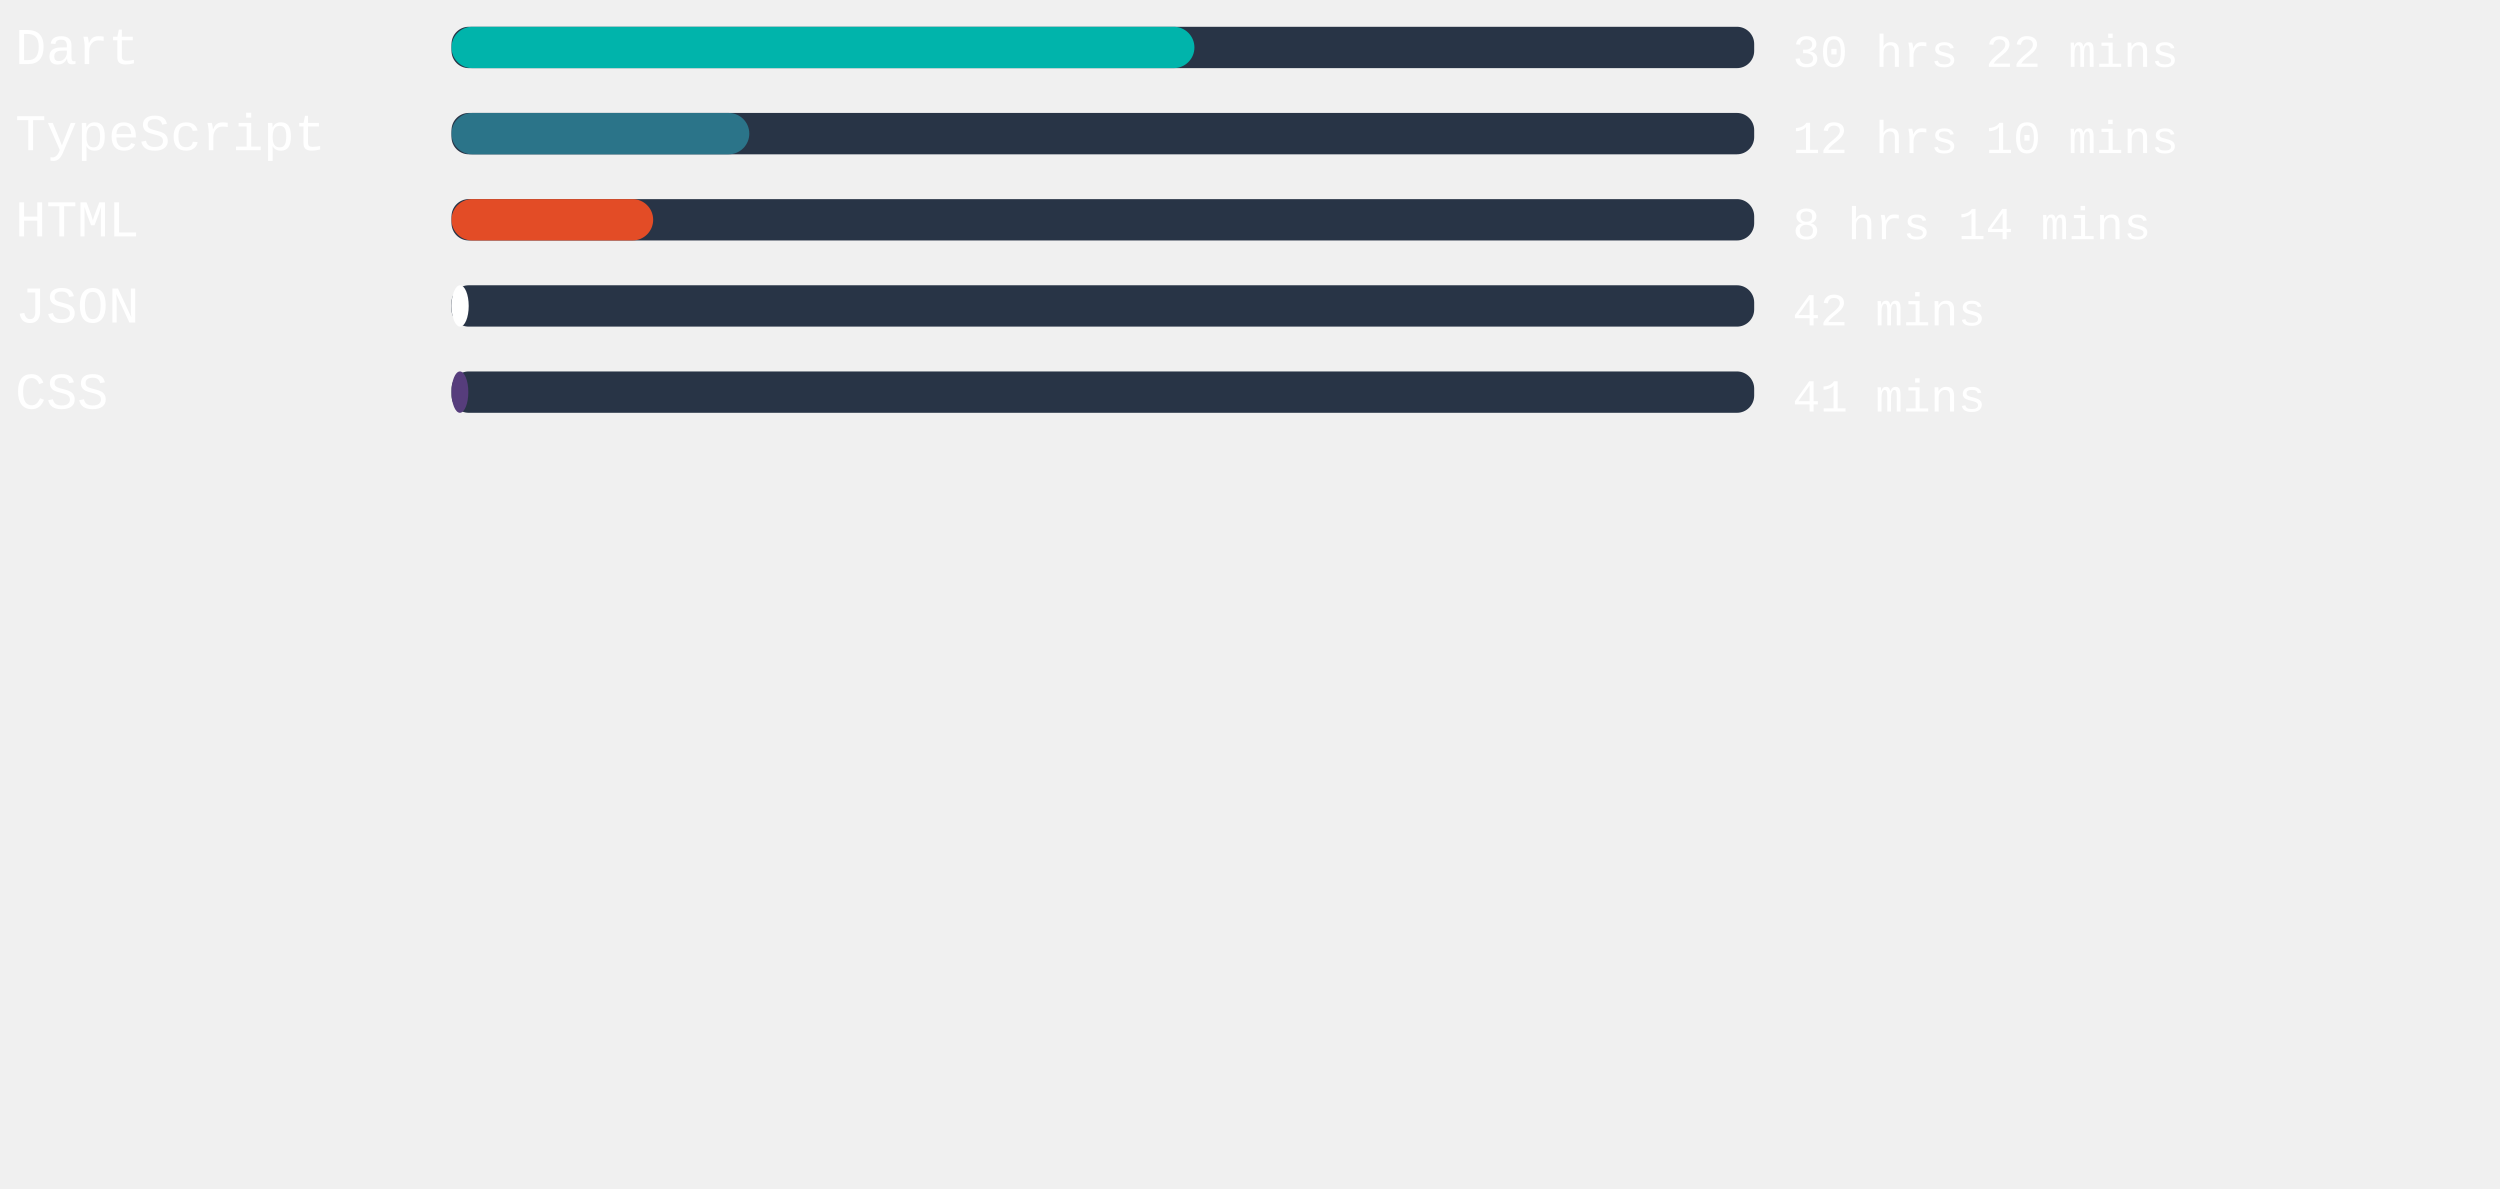
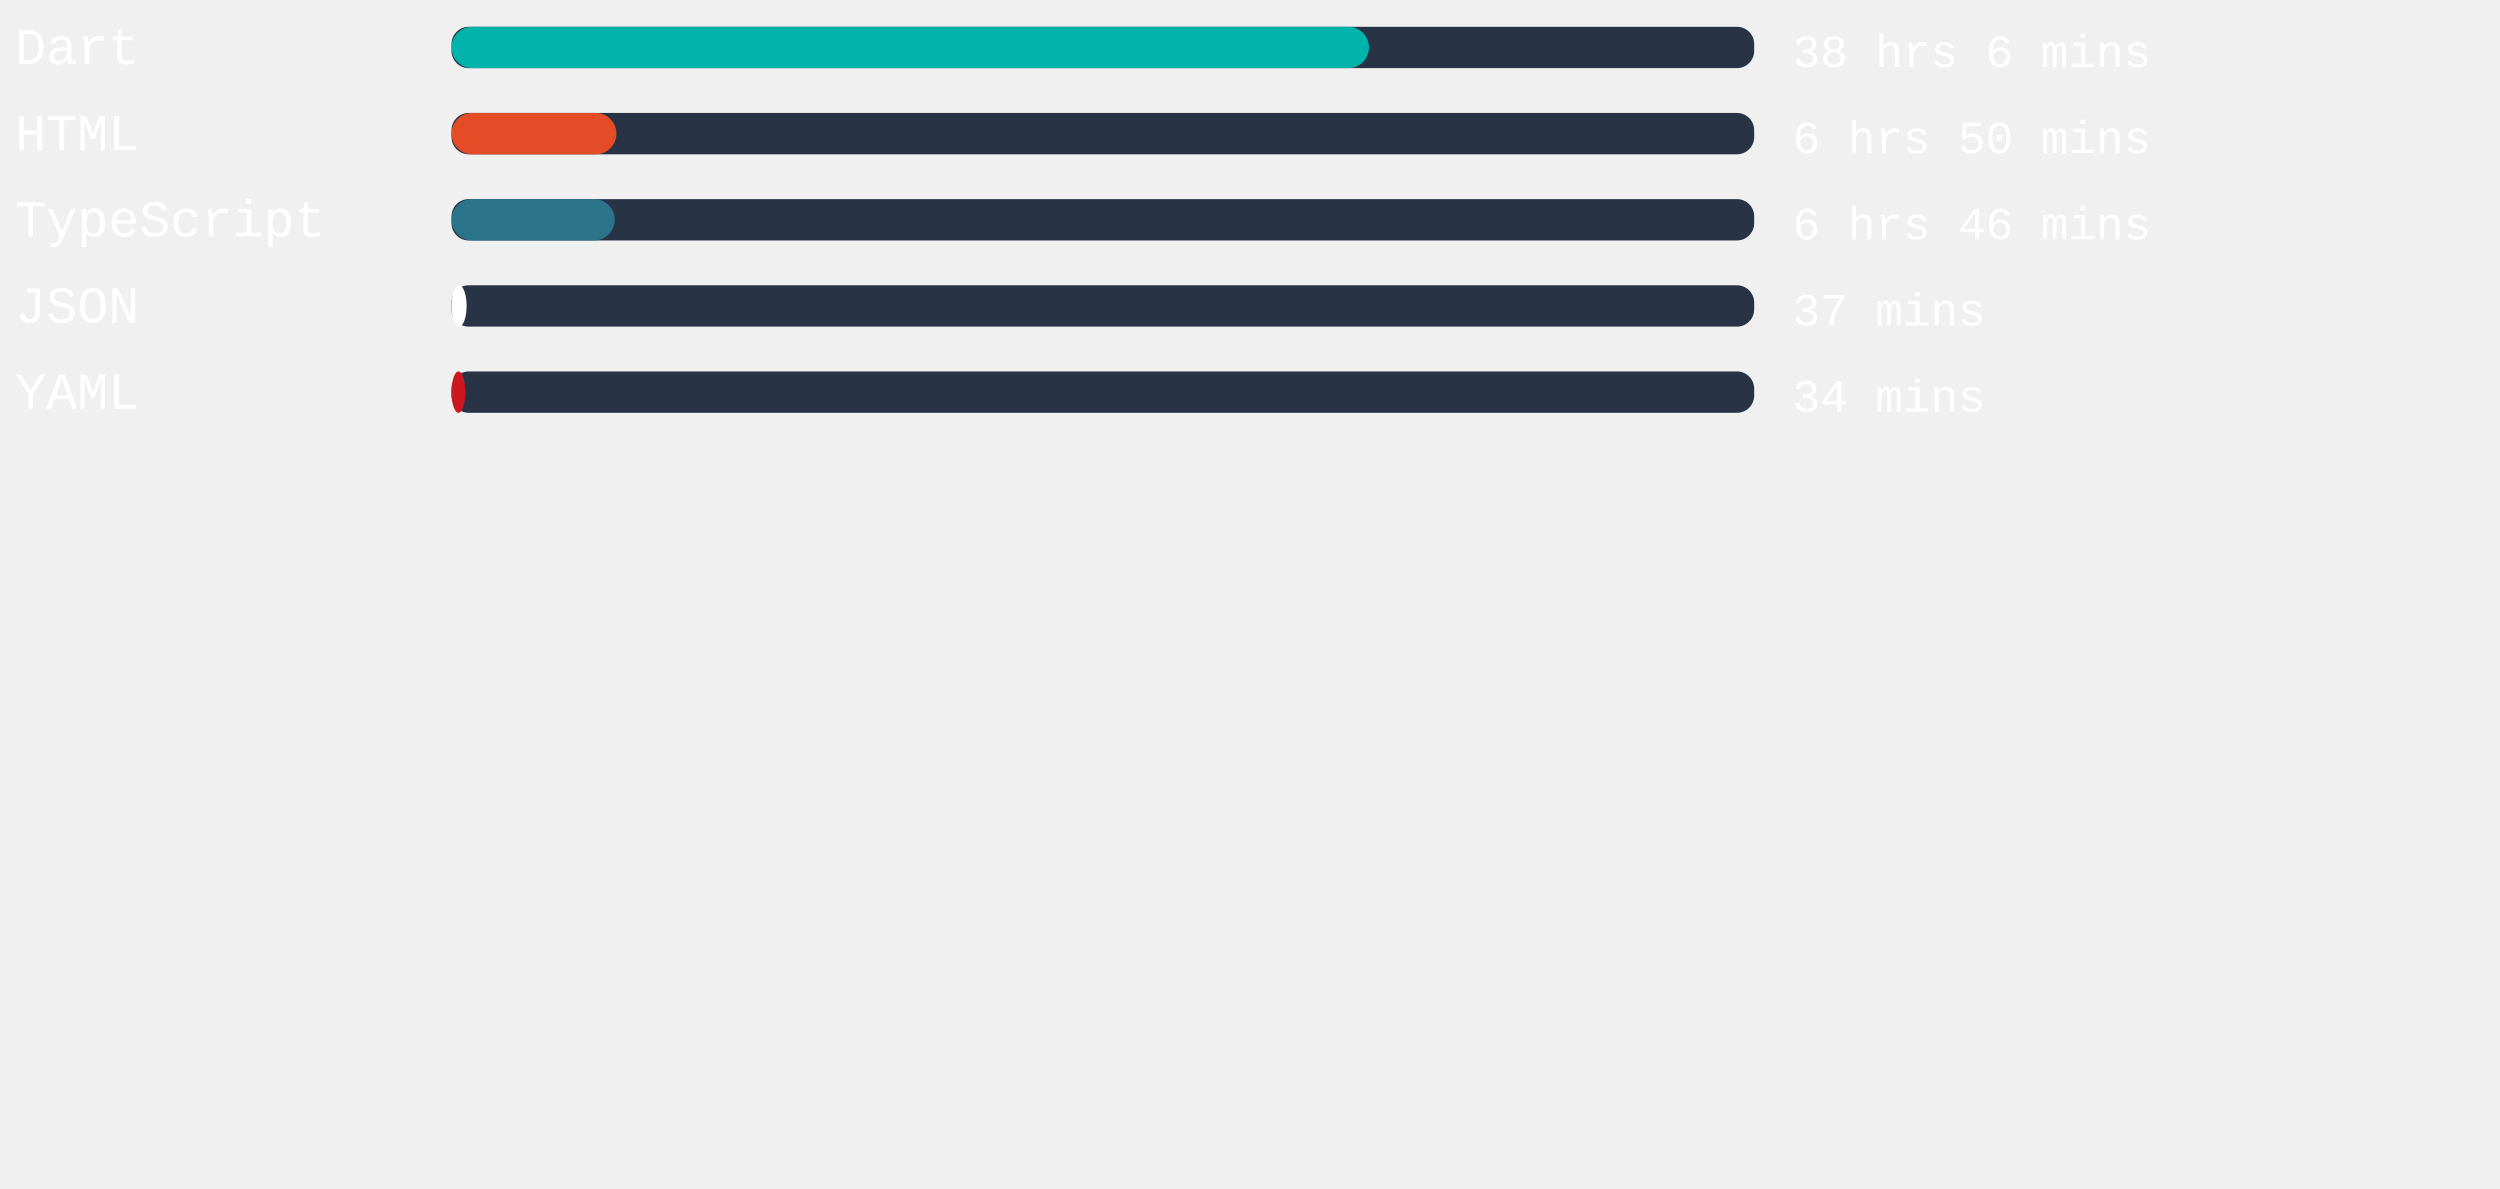
<svg xmlns="http://www.w3.org/2000/svg" width="471mm" height="224mm" viewBox="0 0 725.34 220.12" id="svg6" style="fill:none" version="1.1">
  <defs id="defs143" />
  <style>
   #rect4:hover{
         background-color:red;
      }
   </style>
  <rect x="131" width="377.953" height="12" rx="5.006" id="rect2" y="-54.652" style="fill:#283446;stroke-width:0.913" />
-   <rect x="131" width="215.546" height="12" rx="6" id="rect4" y="-54.652" style="fill:#00B4AB" />
+   <rect x="131" width="266.192" height="12" rx="6" id="rect4" y="-54.652" style="fill:#00B4AB" />
  <text xml:space="preserve" style="font-style:normal;font-weight:normal;font-size:40px;line-height:1.25;font-family:sans-serif;letter-spacing:0px;word-spacing:0px;fill:#ffffff;fill-opacity:1;stroke:none" x="4.41" y="-43.838" id="text824">
    <tspan id="tspan822" x="4.41" y="-43.838" style="font-style:normal;font-variant:normal;font-weight:normal;font-stretch:normal;font-size:15px;font-family:'Courier New', Courier, monospace;-inkscape-font-specification:'Courier New, Courier, monospace'">Dart</tspan>
  </text>
  <text xml:space="preserve" style="font-style:normal;font-weight:normal;font-size:40px;line-height:1.25;font-family:sans-serif;letter-spacing:0px;word-spacing:0px;fill:#ffffff;fill-opacity:1;stroke:none" x="520.107" y="-43.014" id="text824-3">
-     <tspan id="tspan822-6" x="520.107" y="-43.014" style="font-style:normal;font-variant:normal;font-weight:normal;font-stretch:normal;font-size:13.333px;font-family:'Courier New', Courier, monospace;-inkscape-font-specification:'Courier New, Courier, monospace'">30 hrs 22 mins</tspan>
+     <tspan id="tspan822-6" x="520.107" y="-43.014" style="font-style:normal;font-variant:normal;font-weight:normal;font-stretch:normal;font-size:13.333px;font-family:'Courier New', Courier, monospace;-inkscape-font-specification:'Courier New, Courier, monospace'">38 hrs 6 mins</tspan>
  </text>
,
<rect x="131" width="377.953" height="12" rx="5.006" id="rect2" y="-29.652" style="fill:#283446;stroke-width:0.913" />
-   <rect x="131" width="86.4" height="12" rx="6" id="rect4" y="-29.652" style="fill:#2b7489" />
+   <rect x="131" width="47.849" height="12" rx="6" id="rect4" y="-29.652" style="fill:#e34c26" />
  <text xml:space="preserve" style="font-style:normal;font-weight:normal;font-size:40px;line-height:1.25;font-family:sans-serif;letter-spacing:0px;word-spacing:0px;fill:#ffffff;fill-opacity:1;stroke:none" x="4.41" y="-18.838" id="text824">
-     <tspan id="tspan822" x="4.41" y="-18.838" style="font-style:normal;font-variant:normal;font-weight:normal;font-stretch:normal;font-size:15px;font-family:'Courier New', Courier, monospace;-inkscape-font-specification:'Courier New, Courier, monospace'">TypeScript</tspan>
+     <tspan id="tspan822" x="4.41" y="-18.838" style="font-style:normal;font-variant:normal;font-weight:normal;font-stretch:normal;font-size:15px;font-family:'Courier New', Courier, monospace;-inkscape-font-specification:'Courier New, Courier, monospace'">HTML</tspan>
  </text>
  <text xml:space="preserve" style="font-style:normal;font-weight:normal;font-size:40px;line-height:1.25;font-family:sans-serif;letter-spacing:0px;word-spacing:0px;fill:#ffffff;fill-opacity:1;stroke:none" x="520.107" y="-18.014" id="text824-3">
-     <tspan id="tspan822-6" x="520.107" y="-18.014" style="font-style:normal;font-variant:normal;font-weight:normal;font-stretch:normal;font-size:13.333px;font-family:'Courier New', Courier, monospace;-inkscape-font-specification:'Courier New, Courier, monospace'">12 hrs 10 mins</tspan>
+     <tspan id="tspan822-6" x="520.107" y="-18.014" style="font-style:normal;font-variant:normal;font-weight:normal;font-stretch:normal;font-size:13.333px;font-family:'Courier New', Courier, monospace;-inkscape-font-specification:'Courier New, Courier, monospace'">6 hrs 50 mins</tspan>
  </text>
,
<rect x="131" width="377.953" height="12" rx="5.006" id="rect2" y="-4.652" style="fill:#283446;stroke-width:0.913" />
-   <rect x="131" width="58.507" height="12" rx="6" id="rect4" y="-4.652" style="fill:#e34c26" />
+   <rect x="131" width="47.357" height="12" rx="6" id="rect4" y="-4.652" style="fill:#2b7489" />
  <text xml:space="preserve" style="font-style:normal;font-weight:normal;font-size:40px;line-height:1.25;font-family:sans-serif;letter-spacing:0px;word-spacing:0px;fill:#ffffff;fill-opacity:1;stroke:none" x="4.41" y="6.162" id="text824">
-     <tspan id="tspan822" x="4.41" y="6.162" style="font-style:normal;font-variant:normal;font-weight:normal;font-stretch:normal;font-size:15px;font-family:'Courier New', Courier, monospace;-inkscape-font-specification:'Courier New, Courier, monospace'">HTML</tspan>
+     <tspan id="tspan822" x="4.41" y="6.162" style="font-style:normal;font-variant:normal;font-weight:normal;font-stretch:normal;font-size:15px;font-family:'Courier New', Courier, monospace;-inkscape-font-specification:'Courier New, Courier, monospace'">TypeScript</tspan>
  </text>
  <text xml:space="preserve" style="font-style:normal;font-weight:normal;font-size:40px;line-height:1.25;font-family:sans-serif;letter-spacing:0px;word-spacing:0px;fill:#ffffff;fill-opacity:1;stroke:none" x="520.107" y="6.986" id="text824-3">
-     <tspan id="tspan822-6" x="520.107" y="6.986" style="font-style:normal;font-variant:normal;font-weight:normal;font-stretch:normal;font-size:13.333px;font-family:'Courier New', Courier, monospace;-inkscape-font-specification:'Courier New, Courier, monospace'">8 hrs 14 mins</tspan>
+     <tspan id="tspan822-6" x="520.107" y="6.986" style="font-style:normal;font-variant:normal;font-weight:normal;font-stretch:normal;font-size:13.333px;font-family:'Courier New', Courier, monospace;-inkscape-font-specification:'Courier New, Courier, monospace'">6 hrs 46 mins</tspan>
  </text>
,
<rect x="131" width="377.953" height="12" rx="5.006" id="rect2" y="20.348" style="fill:#283446;stroke-width:0.913" />
-   <rect x="131" width="4.989" height="12" rx="6" id="rect4" y="20.348" style="fill:#ffffff" />
+   <rect x="131" width="4.384" height="12" rx="6" id="rect4" y="20.348" style="fill:#ffffff" />
  <text xml:space="preserve" style="font-style:normal;font-weight:normal;font-size:40px;line-height:1.25;font-family:sans-serif;letter-spacing:0px;word-spacing:0px;fill:#ffffff;fill-opacity:1;stroke:none" x="4.41" y="31.162" id="text824">
    <tspan id="tspan822" x="4.41" y="31.162" style="font-style:normal;font-variant:normal;font-weight:normal;font-stretch:normal;font-size:15px;font-family:'Courier New', Courier, monospace;-inkscape-font-specification:'Courier New, Courier, monospace'">JSON</tspan>
  </text>
  <text xml:space="preserve" style="font-style:normal;font-weight:normal;font-size:40px;line-height:1.25;font-family:sans-serif;letter-spacing:0px;word-spacing:0px;fill:#ffffff;fill-opacity:1;stroke:none" x="520.107" y="31.986" id="text824-3">
-     <tspan id="tspan822-6" x="520.107" y="31.986" style="font-style:normal;font-variant:normal;font-weight:normal;font-stretch:normal;font-size:13.333px;font-family:'Courier New', Courier, monospace;-inkscape-font-specification:'Courier New, Courier, monospace'">42 mins</tspan>
+     <tspan id="tspan822-6" x="520.107" y="31.986" style="font-style:normal;font-variant:normal;font-weight:normal;font-stretch:normal;font-size:13.333px;font-family:'Courier New', Courier, monospace;-inkscape-font-specification:'Courier New, Courier, monospace'">37 mins</tspan>
  </text>
,
<rect x="131" width="377.953" height="12" rx="5.006" id="rect2" y="45.348" style="fill:#283446;stroke-width:0.913" />
-   <rect x="131" width="4.876" height="12" rx="6" id="rect4" y="45.348" style="fill:#563d7c" />
+   <rect x="131" width="4.006" height="12" rx="6" id="rect4" y="45.348" style="fill:#cb171e" />
  <text xml:space="preserve" style="font-style:normal;font-weight:normal;font-size:40px;line-height:1.25;font-family:sans-serif;letter-spacing:0px;word-spacing:0px;fill:#ffffff;fill-opacity:1;stroke:none" x="4.41" y="56.162" id="text824">
-     <tspan id="tspan822" x="4.41" y="56.162" style="font-style:normal;font-variant:normal;font-weight:normal;font-stretch:normal;font-size:15px;font-family:'Courier New', Courier, monospace;-inkscape-font-specification:'Courier New, Courier, monospace'">CSS</tspan>
+     <tspan id="tspan822" x="4.41" y="56.162" style="font-style:normal;font-variant:normal;font-weight:normal;font-stretch:normal;font-size:15px;font-family:'Courier New', Courier, monospace;-inkscape-font-specification:'Courier New, Courier, monospace'">YAML</tspan>
  </text>
  <text xml:space="preserve" style="font-style:normal;font-weight:normal;font-size:40px;line-height:1.25;font-family:sans-serif;letter-spacing:0px;word-spacing:0px;fill:#ffffff;fill-opacity:1;stroke:none" x="520.107" y="56.986" id="text824-3">
-     <tspan id="tspan822-6" x="520.107" y="56.986" style="font-style:normal;font-variant:normal;font-weight:normal;font-stretch:normal;font-size:13.333px;font-family:'Courier New', Courier, monospace;-inkscape-font-specification:'Courier New, Courier, monospace'">41 mins</tspan>
+     <tspan id="tspan822-6" x="520.107" y="56.986" style="font-style:normal;font-variant:normal;font-weight:normal;font-stretch:normal;font-size:13.333px;font-family:'Courier New', Courier, monospace;-inkscape-font-specification:'Courier New, Courier, monospace'">34 mins</tspan>
  </text>
</svg>
